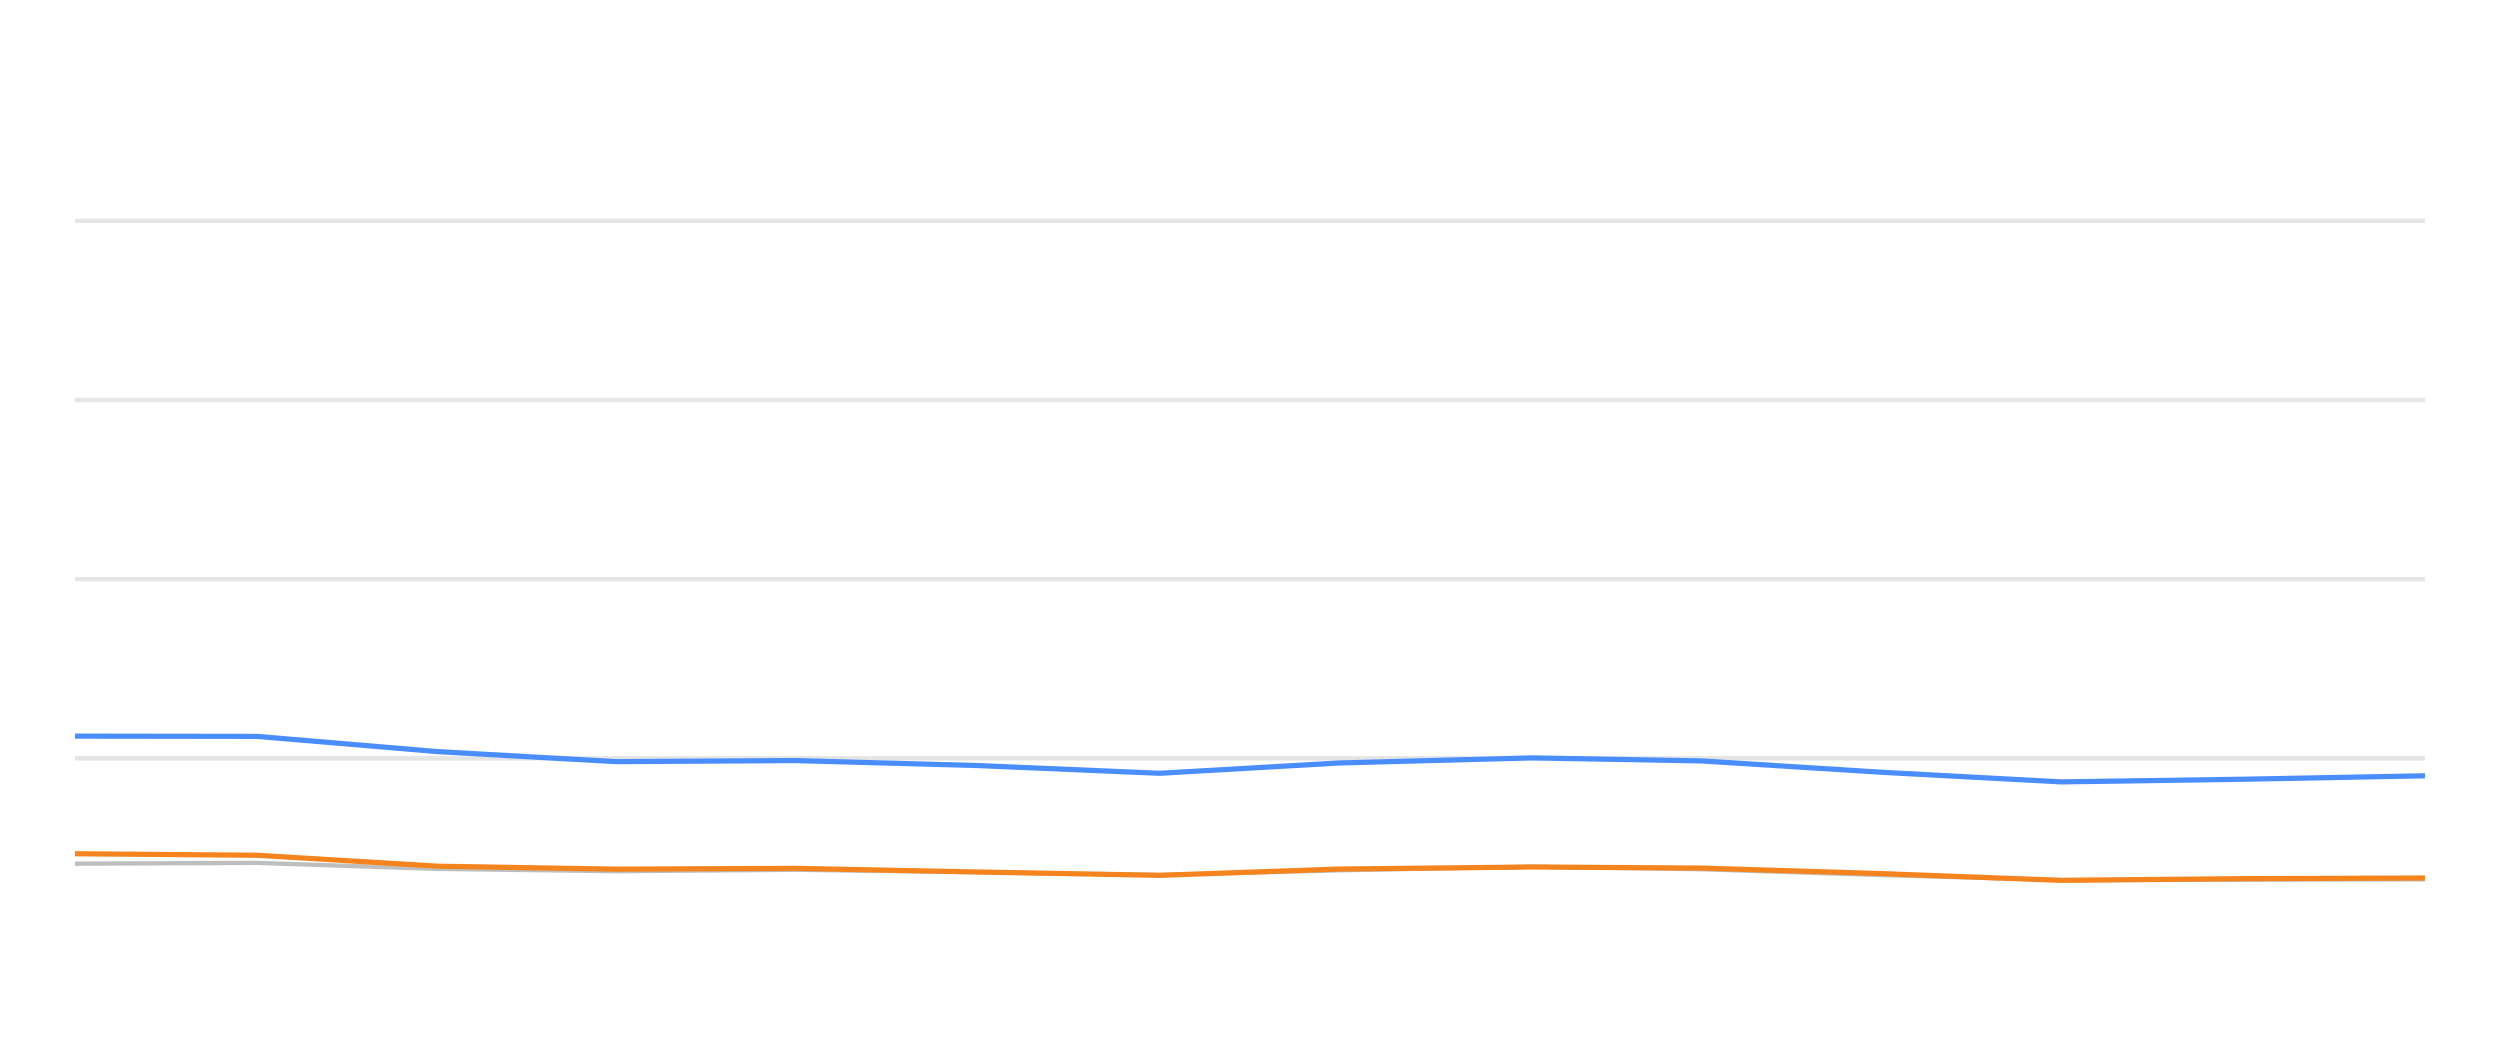
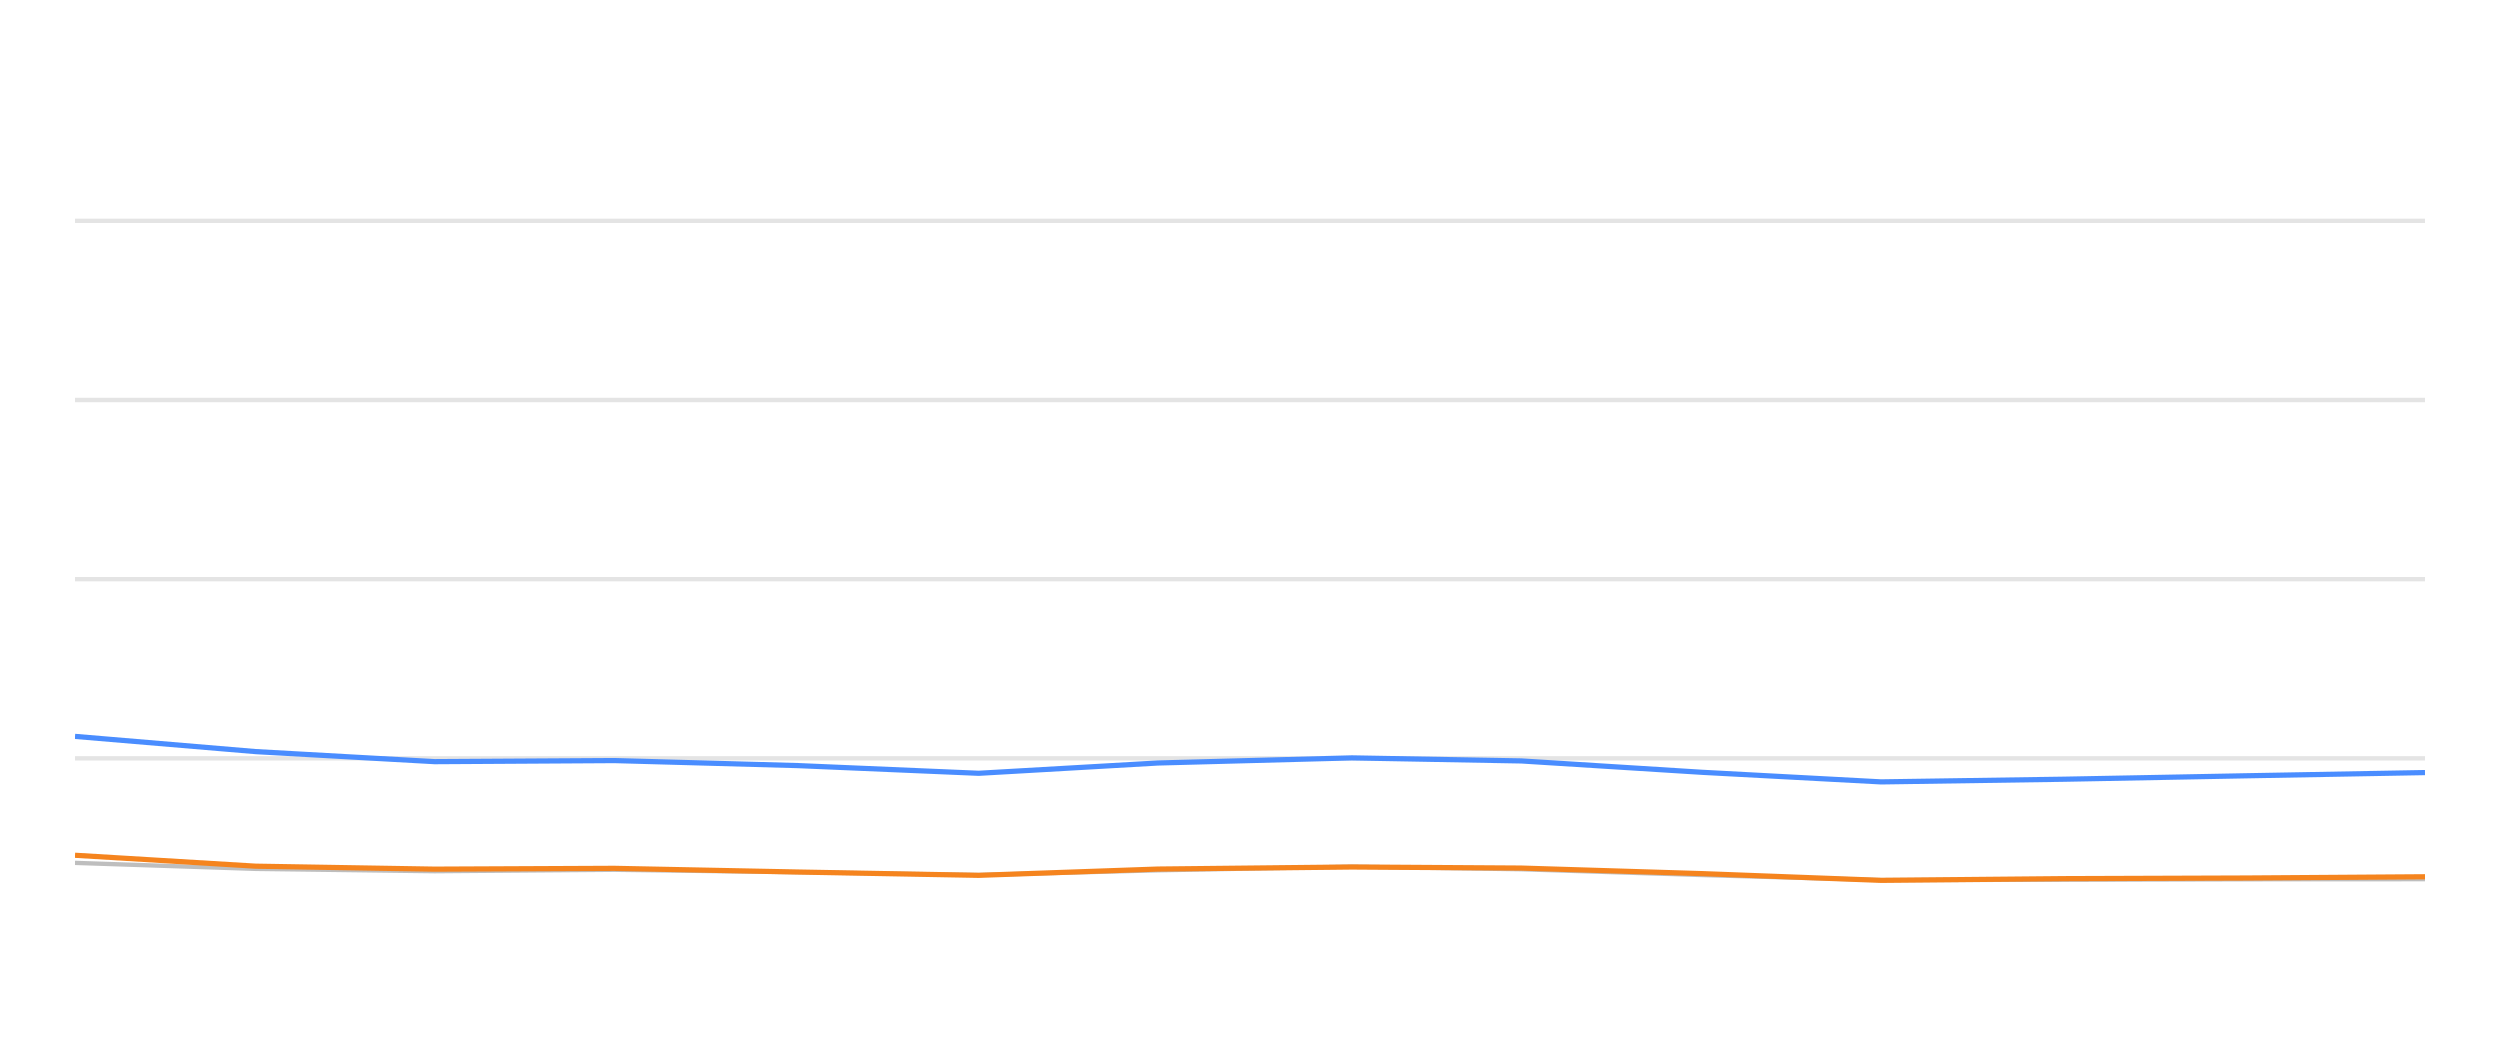
<svg xmlns="http://www.w3.org/2000/svg" width="288pt" height="120pt" viewBox="0 0 288 120" version="1.1">
  <defs>
    <style type="text/css">*{stroke-linejoin: round; stroke-linecap: butt}</style>
  </defs>
  <g id="figure_1">
    <g id="patch_1">
      <path d="M 0 120  L 288 120  L 288 0  L 0 0  L 0 120  z " style="fill: none; opacity: 0" />
    </g>
    <g id="axes_1">
      <g id="patch_2">
        <path d="M 8.64 108  L 279.36 108  L 279.36 4.8  L 8.64 4.8  L 8.64 108  z " style="fill: none" />
      </g>
      <g id="matplotlib.axis_1" />
      <g id="matplotlib.axis_2" />
      <g id="line2d_1">
-         <path d="M 8.64 87.36  L 279.36 87.36  " clip-path="url(#p92cd8932c7)" style="fill: none; stroke: #b2b2b2; stroke-opacity: 0.35; stroke-width: 0.5; stroke-linecap: square" />
+         <path d="M 8.64 87.36  L 279.36 87.36  " clip-path="url(#pc8f685b377)" style="fill: none; stroke: #b2b2b2; stroke-opacity: 0.35; stroke-width: 0.5; stroke-linecap: square" />
      </g>
      <g id="line2d_2">
-         <path d="M 8.64 66.72  L 279.36 66.72  " clip-path="url(#p92cd8932c7)" style="fill: none; stroke: #b2b2b2; stroke-opacity: 0.35; stroke-width: 0.5; stroke-linecap: square" />
+         <path d="M 8.64 66.72  L 279.36 66.72  " clip-path="url(#pc8f685b377)" style="fill: none; stroke: #b2b2b2; stroke-opacity: 0.35; stroke-width: 0.5; stroke-linecap: square" />
      </g>
      <g id="line2d_3">
-         <path d="M 8.64 46.08  L 279.36 46.08  " clip-path="url(#p92cd8932c7)" style="fill: none; stroke: #b2b2b2; stroke-opacity: 0.35; stroke-width: 0.5; stroke-linecap: square" />
+         <path d="M 8.64 46.08  L 279.36 46.08  " clip-path="url(#pc8f685b377)" style="fill: none; stroke: #b2b2b2; stroke-opacity: 0.35; stroke-width: 0.5; stroke-linecap: square" />
      </g>
      <g id="line2d_4">
-         <path d="M 8.64 25.44  L 279.36 25.44  " clip-path="url(#p92cd8932c7)" style="fill: none; stroke: #b2b2b2; stroke-opacity: 0.35; stroke-width: 0.5; stroke-linecap: square" />
+         <path d="M 8.64 25.44  L 279.36 25.44  " clip-path="url(#pc8f685b377)" style="fill: none; stroke: #b2b2b2; stroke-opacity: 0.35; stroke-width: 0.5; stroke-linecap: square" />
      </g>
      <g id="line2d_5">
-         <path d="M 8.64 99.496  L 29.59 99.403  L 50.387 100.095  L 70.976 100.363  L 91.646 100.198  L 112.749 100.477  L 133.589 100.797  L 154.188 100.26  L 176.528 99.837  L 196.024 100.136  L 216.842 100.807  L 237.434 101.385  L 258.509 101.344  L 279.36 101.292  " clip-path="url(#p92cd8932c7)" style="fill: none; stroke: #bebebe; stroke-width: 0.5; stroke-linecap: round" />
+         <path d="M 8.64 99.403  L 29.46 100.095  L 50.071 100.363  L 70.763 100.198  L 91.888 100.477  L 112.75 100.797  L 133.371 100.26  L 155.735 99.837  L 175.252 100.136  L 196.092 100.807  L 216.707 101.385  L 237.804 101.344  L 258.678 101.292  L 279.36 101.282  " clip-path="url(#pc8f685b377)" style="fill: none; stroke: #bebebe; stroke-width: 0.5; stroke-linecap: round" />
      </g>
      <g id="line2d_6">
-         <path d="M 8.64 84.801  L 29.59 84.832  L 50.387 86.586  L 70.976 87.742  L 91.646 87.618  L 112.749 88.196  L 133.589 89.083  L 154.188 87.897  L 176.528 87.308  L 196.024 87.659  L 216.842 88.97  L 237.434 90.074  L 258.509 89.765  L 279.36 89.372  " clip-path="url(#p92cd8932c7)" style="fill: none; stroke: #4a8dff; stroke-width: 0.6" />
+         <path d="M 8.64 84.832  L 29.46 86.586  L 50.071 87.742  L 70.763 87.618  L 91.888 88.196  L 112.75 89.083  L 133.371 87.897  L 155.735 87.308  L 175.252 87.659  L 196.092 88.97  L 216.707 90.074  L 237.804 89.765  L 258.678 89.372  L 279.36 89.001  " clip-path="url(#pc8f685b377)" style="fill: none; stroke: #4a8dff; stroke-width: 0.6" />
      </g>
      <g id="line2d_7">
-         <path d="M 8.64 98.351  L 29.59 98.526  L 50.387 99.785  L 70.976 100.126  L 91.646 100.033  L 112.749 100.456  L 133.589 100.838  L 154.188 100.116  L 176.528 99.878  L 196.024 100.002  L 216.842 100.642  L 237.434 101.416  L 258.509 101.22  L 279.36 101.148  " clip-path="url(#p92cd8932c7)" style="fill: none; stroke: #f5841e; stroke-width: 0.6" />
+         <path d="M 8.64 98.526  L 29.46 99.785  L 50.071 100.126  L 70.763 100.033  L 91.888 100.456  L 112.75 100.838  L 133.371 100.116  L 155.735 99.878  L 175.252 100.002  L 196.092 100.642  L 216.707 101.416  L 237.804 101.22  L 258.678 101.148  L 279.36 101.003  " clip-path="url(#pc8f685b377)" style="fill: none; stroke: #f5841e; stroke-width: 0.6" />
      </g>
    </g>
  </g>
  <defs>
-     <clipPath id="p92cd8932c7">
+     <clipPath id="pc8f685b377">
      <rect x="8.64" y="4.8" width="270.72" height="103.2" />
    </clipPath>
  </defs>
</svg>
